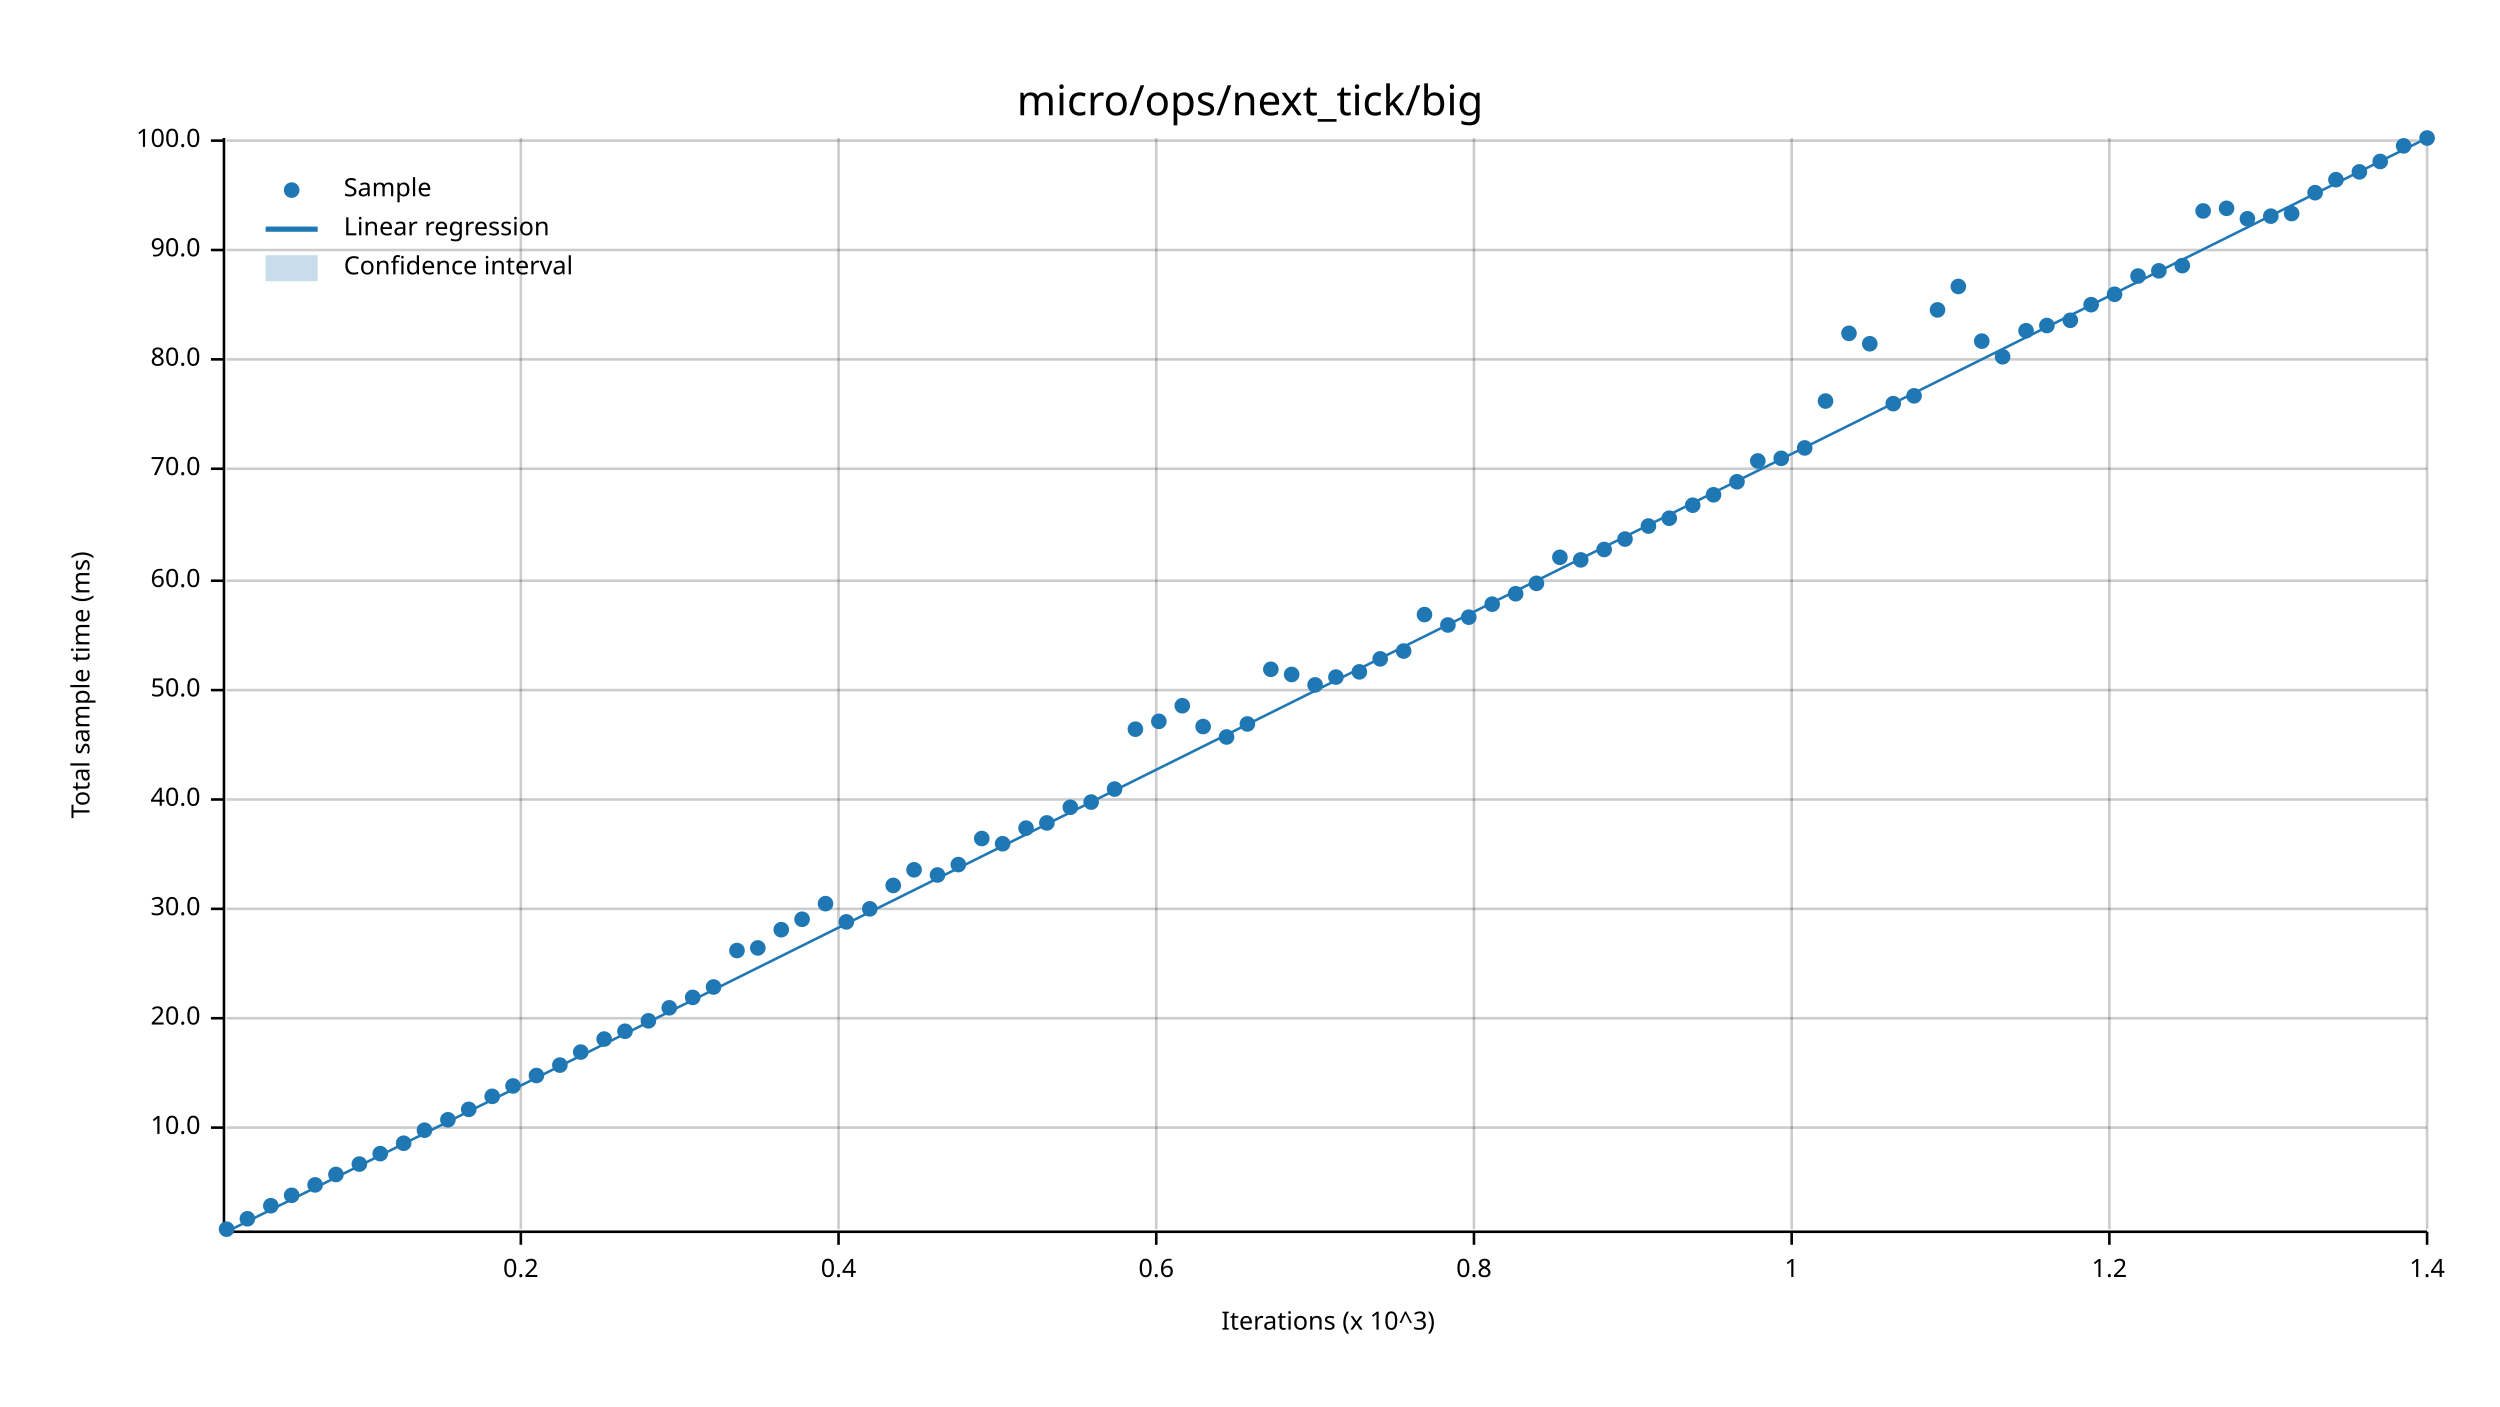
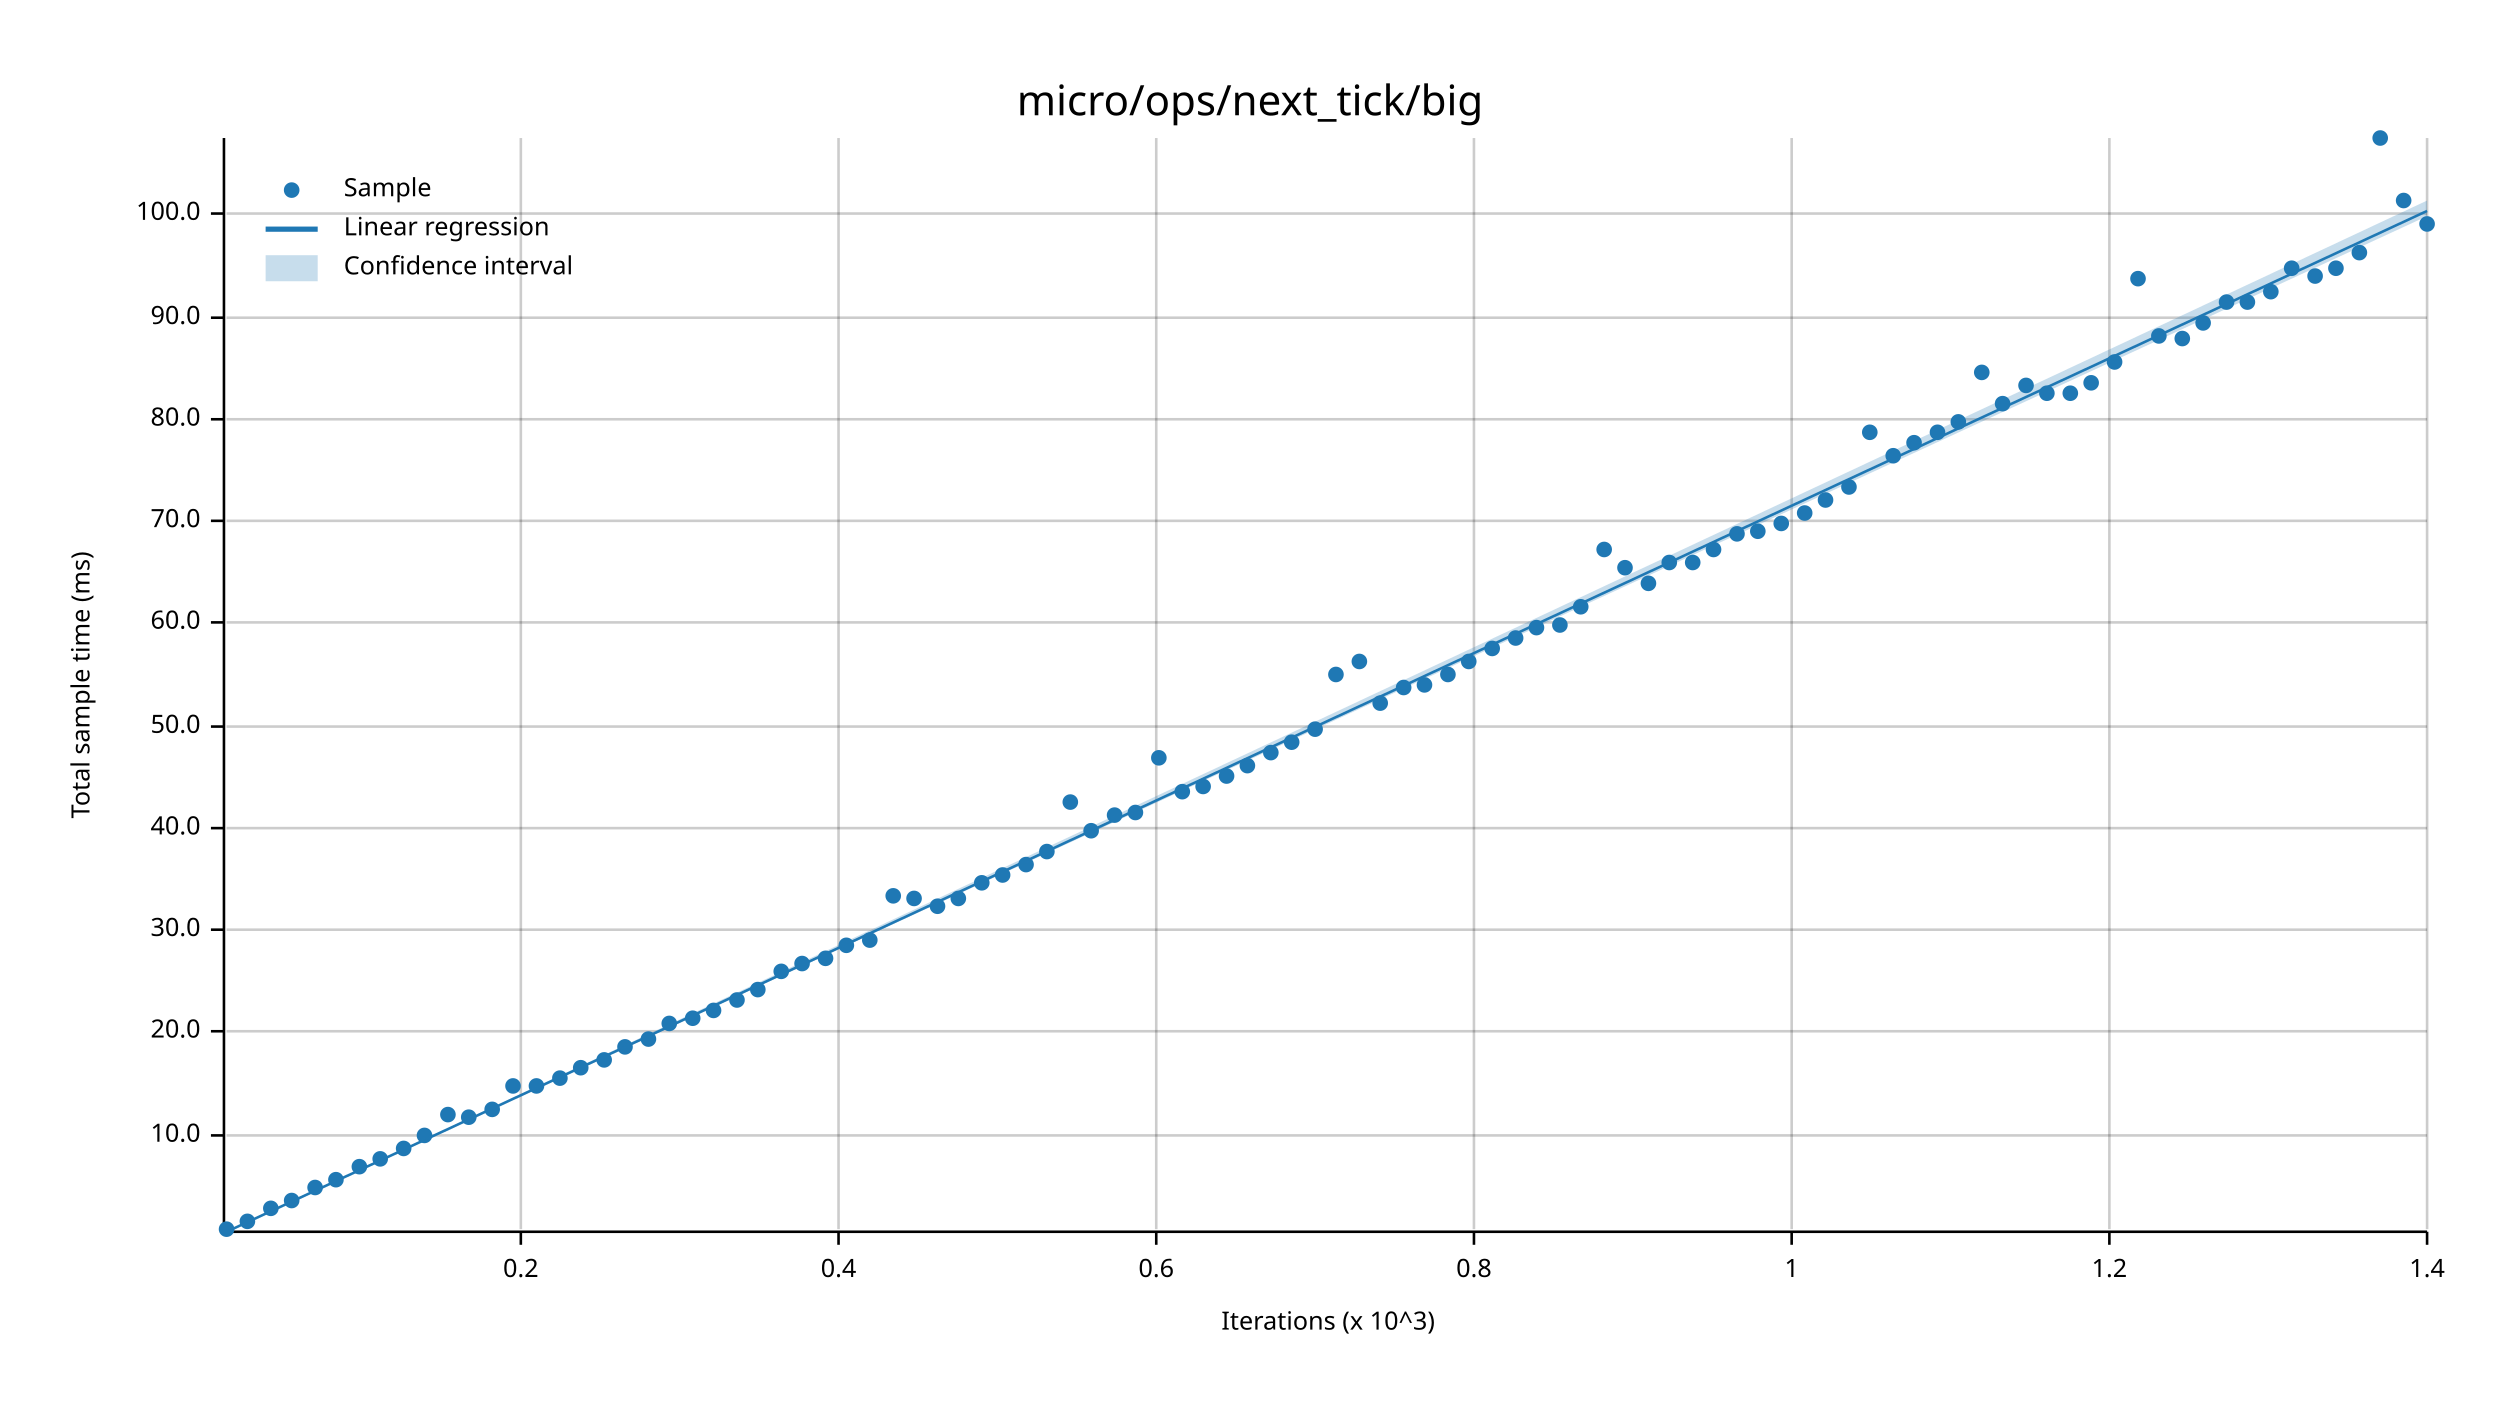
<svg xmlns="http://www.w3.org/2000/svg" width="960" height="540" viewBox="0 0 960 540">
  <text x="480" y="32" dy="0.76em" text-anchor="middle" font-family="sans-serif" font-size="16.129" opacity="1" fill="#000000">
micro/ops/next_tick/big
</text>
  <text x="27" y="263" dy="0.76em" text-anchor="middle" font-family="sans-serif" font-size="9.677" opacity="1" fill="#000000" transform="rotate(270, 27, 263)">
Total sample time (ms)
</text>
  <text x="510" y="513" dy="-0.5ex" text-anchor="middle" font-family="sans-serif" font-size="9.677" opacity="1" fill="#000000">
Iterations (x 10^3)
</text>
  <line opacity="0.2" stroke="#000000" stroke-width="1" x1="200" y1="472" x2="200" y2="53" />
  <line opacity="0.2" stroke="#000000" stroke-width="1" x1="322" y1="472" x2="322" y2="53" />
  <line opacity="0.2" stroke="#000000" stroke-width="1" x1="444" y1="472" x2="444" y2="53" />
  <line opacity="0.2" stroke="#000000" stroke-width="1" x1="566" y1="472" x2="566" y2="53" />
  <line opacity="0.2" stroke="#000000" stroke-width="1" x1="688" y1="472" x2="688" y2="53" />
  <line opacity="0.2" stroke="#000000" stroke-width="1" x1="810" y1="472" x2="810" y2="53" />
  <line opacity="0.2" stroke="#000000" stroke-width="1" x1="932" y1="472" x2="932" y2="53" />
-   <line opacity="0.2" stroke="#000000" stroke-width="1" x1="87" y1="433" x2="932" y2="433" />
-   <line opacity="0.2" stroke="#000000" stroke-width="1" x1="87" y1="391" x2="932" y2="391" />
-   <line opacity="0.2" stroke="#000000" stroke-width="1" x1="87" y1="349" x2="932" y2="349" />
-   <line opacity="0.2" stroke="#000000" stroke-width="1" x1="87" y1="307" x2="932" y2="307" />
-   <line opacity="0.2" stroke="#000000" stroke-width="1" x1="87" y1="265" x2="932" y2="265" />
-   <line opacity="0.2" stroke="#000000" stroke-width="1" x1="87" y1="223" x2="932" y2="223" />
-   <line opacity="0.2" stroke="#000000" stroke-width="1" x1="87" y1="180" x2="932" y2="180" />
-   <line opacity="0.2" stroke="#000000" stroke-width="1" x1="87" y1="138" x2="932" y2="138" />
-   <line opacity="0.2" stroke="#000000" stroke-width="1" x1="87" y1="96" x2="932" y2="96" />
-   <line opacity="0.2" stroke="#000000" stroke-width="1" x1="87" y1="54" x2="932" y2="54" />
+   <line opacity="0.2" stroke="#000000" stroke-width="1" x1="87" y1="436" x2="932" y2="436" />
+   <line opacity="0.2" stroke="#000000" stroke-width="1" x1="87" y1="396" x2="932" y2="396" />
+   <line opacity="0.2" stroke="#000000" stroke-width="1" x1="87" y1="357" x2="932" y2="357" />
+   <line opacity="0.2" stroke="#000000" stroke-width="1" x1="87" y1="318" x2="932" y2="318" />
+   <line opacity="0.2" stroke="#000000" stroke-width="1" x1="87" y1="279" x2="932" y2="279" />
+   <line opacity="0.2" stroke="#000000" stroke-width="1" x1="87" y1="239" x2="932" y2="239" />
+   <line opacity="0.2" stroke="#000000" stroke-width="1" x1="87" y1="200" x2="932" y2="200" />
+   <line opacity="0.2" stroke="#000000" stroke-width="1" x1="87" y1="161" x2="932" y2="161" />
+   <line opacity="0.2" stroke="#000000" stroke-width="1" x1="87" y1="122" x2="932" y2="122" />
+   <line opacity="0.2" stroke="#000000" stroke-width="1" x1="87" y1="82" x2="932" y2="82" />
  <polyline fill="none" opacity="1" stroke="#000000" stroke-width="1" points="86,53 86,472 " />
-   <text x="77" y="433" dy="0.5ex" text-anchor="end" font-family="sans-serif" font-size="9.677" opacity="1" fill="#000000">
+   <text x="77" y="436" dy="0.5ex" text-anchor="end" font-family="sans-serif" font-size="9.677" opacity="1" fill="#000000">
10.0
</text>
-   <polyline fill="none" opacity="1" stroke="#000000" stroke-width="1" points="81,433 86,433 " />
-   <text x="77" y="391" dy="0.5ex" text-anchor="end" font-family="sans-serif" font-size="9.677" opacity="1" fill="#000000">
+   <polyline fill="none" opacity="1" stroke="#000000" stroke-width="1" points="81,436 86,436 " />
+   <text x="77" y="396" dy="0.5ex" text-anchor="end" font-family="sans-serif" font-size="9.677" opacity="1" fill="#000000">
20.0
</text>
-   <polyline fill="none" opacity="1" stroke="#000000" stroke-width="1" points="81,391 86,391 " />
-   <text x="77" y="349" dy="0.5ex" text-anchor="end" font-family="sans-serif" font-size="9.677" opacity="1" fill="#000000">
+   <polyline fill="none" opacity="1" stroke="#000000" stroke-width="1" points="81,396 86,396 " />
+   <text x="77" y="357" dy="0.5ex" text-anchor="end" font-family="sans-serif" font-size="9.677" opacity="1" fill="#000000">
30.0
</text>
-   <polyline fill="none" opacity="1" stroke="#000000" stroke-width="1" points="81,349 86,349 " />
-   <text x="77" y="307" dy="0.5ex" text-anchor="end" font-family="sans-serif" font-size="9.677" opacity="1" fill="#000000">
+   <polyline fill="none" opacity="1" stroke="#000000" stroke-width="1" points="81,357 86,357 " />
+   <text x="77" y="318" dy="0.5ex" text-anchor="end" font-family="sans-serif" font-size="9.677" opacity="1" fill="#000000">
40.0
</text>
-   <polyline fill="none" opacity="1" stroke="#000000" stroke-width="1" points="81,307 86,307 " />
-   <text x="77" y="265" dy="0.5ex" text-anchor="end" font-family="sans-serif" font-size="9.677" opacity="1" fill="#000000">
+   <polyline fill="none" opacity="1" stroke="#000000" stroke-width="1" points="81,318 86,318 " />
+   <text x="77" y="279" dy="0.5ex" text-anchor="end" font-family="sans-serif" font-size="9.677" opacity="1" fill="#000000">
50.0
</text>
-   <polyline fill="none" opacity="1" stroke="#000000" stroke-width="1" points="81,265 86,265 " />
-   <text x="77" y="223" dy="0.5ex" text-anchor="end" font-family="sans-serif" font-size="9.677" opacity="1" fill="#000000">
+   <polyline fill="none" opacity="1" stroke="#000000" stroke-width="1" points="81,279 86,279 " />
+   <text x="77" y="239" dy="0.5ex" text-anchor="end" font-family="sans-serif" font-size="9.677" opacity="1" fill="#000000">
60.0
</text>
-   <polyline fill="none" opacity="1" stroke="#000000" stroke-width="1" points="81,223 86,223 " />
-   <text x="77" y="180" dy="0.5ex" text-anchor="end" font-family="sans-serif" font-size="9.677" opacity="1" fill="#000000">
+   <polyline fill="none" opacity="1" stroke="#000000" stroke-width="1" points="81,239 86,239 " />
+   <text x="77" y="200" dy="0.5ex" text-anchor="end" font-family="sans-serif" font-size="9.677" opacity="1" fill="#000000">
70.0
</text>
-   <polyline fill="none" opacity="1" stroke="#000000" stroke-width="1" points="81,180 86,180 " />
-   <text x="77" y="138" dy="0.5ex" text-anchor="end" font-family="sans-serif" font-size="9.677" opacity="1" fill="#000000">
+   <polyline fill="none" opacity="1" stroke="#000000" stroke-width="1" points="81,200 86,200 " />
+   <text x="77" y="161" dy="0.5ex" text-anchor="end" font-family="sans-serif" font-size="9.677" opacity="1" fill="#000000">
80.0
</text>
-   <polyline fill="none" opacity="1" stroke="#000000" stroke-width="1" points="81,138 86,138 " />
-   <text x="77" y="96" dy="0.5ex" text-anchor="end" font-family="sans-serif" font-size="9.677" opacity="1" fill="#000000">
+   <polyline fill="none" opacity="1" stroke="#000000" stroke-width="1" points="81,161 86,161 " />
+   <text x="77" y="122" dy="0.5ex" text-anchor="end" font-family="sans-serif" font-size="9.677" opacity="1" fill="#000000">
90.0
</text>
-   <polyline fill="none" opacity="1" stroke="#000000" stroke-width="1" points="81,96 86,96 " />
-   <text x="77" y="54" dy="0.5ex" text-anchor="end" font-family="sans-serif" font-size="9.677" opacity="1" fill="#000000">
+   <polyline fill="none" opacity="1" stroke="#000000" stroke-width="1" points="81,122 86,122 " />
+   <text x="77" y="82" dy="0.5ex" text-anchor="end" font-family="sans-serif" font-size="9.677" opacity="1" fill="#000000">
100.0
</text>
-   <polyline fill="none" opacity="1" stroke="#000000" stroke-width="1" points="81,54 86,54 " />
+   <polyline fill="none" opacity="1" stroke="#000000" stroke-width="1" points="81,82 86,82 " />
  <polyline fill="none" opacity="1" stroke="#000000" stroke-width="1" points="87,473 932,473 " />
  <text x="200" y="483" dy="0.76em" text-anchor="middle" font-family="sans-serif" font-size="9.677" opacity="1" fill="#000000">
0.2
</text>
  <polyline fill="none" opacity="1" stroke="#000000" stroke-width="1" points="200,473 200,478 " />
  <text x="322" y="483" dy="0.76em" text-anchor="middle" font-family="sans-serif" font-size="9.677" opacity="1" fill="#000000">
0.4
</text>
  <polyline fill="none" opacity="1" stroke="#000000" stroke-width="1" points="322,473 322,478 " />
  <text x="444" y="483" dy="0.76em" text-anchor="middle" font-family="sans-serif" font-size="9.677" opacity="1" fill="#000000">
0.6
</text>
  <polyline fill="none" opacity="1" stroke="#000000" stroke-width="1" points="444,473 444,478 " />
  <text x="566" y="483" dy="0.76em" text-anchor="middle" font-family="sans-serif" font-size="9.677" opacity="1" fill="#000000">
0.8
</text>
  <polyline fill="none" opacity="1" stroke="#000000" stroke-width="1" points="566,473 566,478 " />
  <text x="688" y="483" dy="0.76em" text-anchor="middle" font-family="sans-serif" font-size="9.677" opacity="1" fill="#000000">
1
</text>
  <polyline fill="none" opacity="1" stroke="#000000" stroke-width="1" points="688,473 688,478 " />
  <text x="810" y="483" dy="0.76em" text-anchor="middle" font-family="sans-serif" font-size="9.677" opacity="1" fill="#000000">
1.2
</text>
  <polyline fill="none" opacity="1" stroke="#000000" stroke-width="1" points="810,473 810,478 " />
  <text x="932" y="483" dy="0.76em" text-anchor="middle" font-family="sans-serif" font-size="9.677" opacity="1" fill="#000000">
1.4
</text>
  <polyline fill="none" opacity="1" stroke="#000000" stroke-width="1" points="932,473 932,478 " />
  <circle cx="87" cy="472" r="3" opacity="1" fill="#1F78B4" stroke="none" stroke-width="1" />
-   <circle cx="95" cy="468" r="3" opacity="1" fill="#1F78B4" stroke="none" stroke-width="1" />
-   <circle cx="104" cy="463" r="3" opacity="1" fill="#1F78B4" stroke="none" stroke-width="1" />
-   <circle cx="112" cy="459" r="3" opacity="1" fill="#1F78B4" stroke="none" stroke-width="1" />
-   <circle cx="121" cy="455" r="3" opacity="1" fill="#1F78B4" stroke="none" stroke-width="1" />
-   <circle cx="129" cy="451" r="3" opacity="1" fill="#1F78B4" stroke="none" stroke-width="1" />
-   <circle cx="138" cy="447" r="3" opacity="1" fill="#1F78B4" stroke="none" stroke-width="1" />
-   <circle cx="146" cy="443" r="3" opacity="1" fill="#1F78B4" stroke="none" stroke-width="1" />
-   <circle cx="155" cy="439" r="3" opacity="1" fill="#1F78B4" stroke="none" stroke-width="1" />
-   <circle cx="163" cy="434" r="3" opacity="1" fill="#1F78B4" stroke="none" stroke-width="1" />
-   <circle cx="172" cy="430" r="3" opacity="1" fill="#1F78B4" stroke="none" stroke-width="1" />
-   <circle cx="180" cy="426" r="3" opacity="1" fill="#1F78B4" stroke="none" stroke-width="1" />
-   <circle cx="189" cy="421" r="3" opacity="1" fill="#1F78B4" stroke="none" stroke-width="1" />
+   <circle cx="95" cy="469" r="3" opacity="1" fill="#1F78B4" stroke="none" stroke-width="1" />
+   <circle cx="104" cy="464" r="3" opacity="1" fill="#1F78B4" stroke="none" stroke-width="1" />
+   <circle cx="112" cy="461" r="3" opacity="1" fill="#1F78B4" stroke="none" stroke-width="1" />
+   <circle cx="121" cy="456" r="3" opacity="1" fill="#1F78B4" stroke="none" stroke-width="1" />
+   <circle cx="129" cy="453" r="3" opacity="1" fill="#1F78B4" stroke="none" stroke-width="1" />
+   <circle cx="138" cy="448" r="3" opacity="1" fill="#1F78B4" stroke="none" stroke-width="1" />
+   <circle cx="146" cy="445" r="3" opacity="1" fill="#1F78B4" stroke="none" stroke-width="1" />
+   <circle cx="155" cy="441" r="3" opacity="1" fill="#1F78B4" stroke="none" stroke-width="1" />
+   <circle cx="163" cy="436" r="3" opacity="1" fill="#1F78B4" stroke="none" stroke-width="1" />
+   <circle cx="172" cy="428" r="3" opacity="1" fill="#1F78B4" stroke="none" stroke-width="1" />
+   <circle cx="180" cy="429" r="3" opacity="1" fill="#1F78B4" stroke="none" stroke-width="1" />
+   <circle cx="189" cy="426" r="3" opacity="1" fill="#1F78B4" stroke="none" stroke-width="1" />
  <circle cx="197" cy="417" r="3" opacity="1" fill="#1F78B4" stroke="none" stroke-width="1" />
-   <circle cx="206" cy="413" r="3" opacity="1" fill="#1F78B4" stroke="none" stroke-width="1" />
-   <circle cx="215" cy="409" r="3" opacity="1" fill="#1F78B4" stroke="none" stroke-width="1" />
-   <circle cx="223" cy="404" r="3" opacity="1" fill="#1F78B4" stroke="none" stroke-width="1" />
-   <circle cx="232" cy="399" r="3" opacity="1" fill="#1F78B4" stroke="none" stroke-width="1" />
-   <circle cx="240" cy="396" r="3" opacity="1" fill="#1F78B4" stroke="none" stroke-width="1" />
-   <circle cx="249" cy="392" r="3" opacity="1" fill="#1F78B4" stroke="none" stroke-width="1" />
-   <circle cx="257" cy="387" r="3" opacity="1" fill="#1F78B4" stroke="none" stroke-width="1" />
-   <circle cx="266" cy="383" r="3" opacity="1" fill="#1F78B4" stroke="none" stroke-width="1" />
-   <circle cx="274" cy="379" r="3" opacity="1" fill="#1F78B4" stroke="none" stroke-width="1" />
-   <circle cx="283" cy="365" r="3" opacity="1" fill="#1F78B4" stroke="none" stroke-width="1" />
-   <circle cx="291" cy="364" r="3" opacity="1" fill="#1F78B4" stroke="none" stroke-width="1" />
-   <circle cx="300" cy="357" r="3" opacity="1" fill="#1F78B4" stroke="none" stroke-width="1" />
-   <circle cx="308" cy="353" r="3" opacity="1" fill="#1F78B4" stroke="none" stroke-width="1" />
-   <circle cx="317" cy="347" r="3" opacity="1" fill="#1F78B4" stroke="none" stroke-width="1" />
-   <circle cx="325" cy="354" r="3" opacity="1" fill="#1F78B4" stroke="none" stroke-width="1" />
-   <circle cx="334" cy="349" r="3" opacity="1" fill="#1F78B4" stroke="none" stroke-width="1" />
-   <circle cx="343" cy="340" r="3" opacity="1" fill="#1F78B4" stroke="none" stroke-width="1" />
-   <circle cx="351" cy="334" r="3" opacity="1" fill="#1F78B4" stroke="none" stroke-width="1" />
-   <circle cx="360" cy="336" r="3" opacity="1" fill="#1F78B4" stroke="none" stroke-width="1" />
-   <circle cx="368" cy="332" r="3" opacity="1" fill="#1F78B4" stroke="none" stroke-width="1" />
-   <circle cx="377" cy="322" r="3" opacity="1" fill="#1F78B4" stroke="none" stroke-width="1" />
-   <circle cx="385" cy="324" r="3" opacity="1" fill="#1F78B4" stroke="none" stroke-width="1" />
-   <circle cx="394" cy="318" r="3" opacity="1" fill="#1F78B4" stroke="none" stroke-width="1" />
-   <circle cx="402" cy="316" r="3" opacity="1" fill="#1F78B4" stroke="none" stroke-width="1" />
-   <circle cx="411" cy="310" r="3" opacity="1" fill="#1F78B4" stroke="none" stroke-width="1" />
-   <circle cx="419" cy="308" r="3" opacity="1" fill="#1F78B4" stroke="none" stroke-width="1" />
-   <circle cx="428" cy="303" r="3" opacity="1" fill="#1F78B4" stroke="none" stroke-width="1" />
-   <circle cx="436" cy="280" r="3" opacity="1" fill="#1F78B4" stroke="none" stroke-width="1" />
-   <circle cx="445" cy="277" r="3" opacity="1" fill="#1F78B4" stroke="none" stroke-width="1" />
-   <circle cx="454" cy="271" r="3" opacity="1" fill="#1F78B4" stroke="none" stroke-width="1" />
-   <circle cx="462" cy="279" r="3" opacity="1" fill="#1F78B4" stroke="none" stroke-width="1" />
-   <circle cx="471" cy="283" r="3" opacity="1" fill="#1F78B4" stroke="none" stroke-width="1" />
-   <circle cx="479" cy="278" r="3" opacity="1" fill="#1F78B4" stroke="none" stroke-width="1" />
-   <circle cx="488" cy="257" r="3" opacity="1" fill="#1F78B4" stroke="none" stroke-width="1" />
-   <circle cx="496" cy="259" r="3" opacity="1" fill="#1F78B4" stroke="none" stroke-width="1" />
-   <circle cx="505" cy="263" r="3" opacity="1" fill="#1F78B4" stroke="none" stroke-width="1" />
-   <circle cx="513" cy="260" r="3" opacity="1" fill="#1F78B4" stroke="none" stroke-width="1" />
-   <circle cx="522" cy="258" r="3" opacity="1" fill="#1F78B4" stroke="none" stroke-width="1" />
-   <circle cx="530" cy="253" r="3" opacity="1" fill="#1F78B4" stroke="none" stroke-width="1" />
-   <circle cx="539" cy="250" r="3" opacity="1" fill="#1F78B4" stroke="none" stroke-width="1" />
-   <circle cx="547" cy="236" r="3" opacity="1" fill="#1F78B4" stroke="none" stroke-width="1" />
-   <circle cx="556" cy="240" r="3" opacity="1" fill="#1F78B4" stroke="none" stroke-width="1" />
-   <circle cx="564" cy="237" r="3" opacity="1" fill="#1F78B4" stroke="none" stroke-width="1" />
-   <circle cx="573" cy="232" r="3" opacity="1" fill="#1F78B4" stroke="none" stroke-width="1" />
-   <circle cx="582" cy="228" r="3" opacity="1" fill="#1F78B4" stroke="none" stroke-width="1" />
-   <circle cx="590" cy="224" r="3" opacity="1" fill="#1F78B4" stroke="none" stroke-width="1" />
-   <circle cx="599" cy="214" r="3" opacity="1" fill="#1F78B4" stroke="none" stroke-width="1" />
-   <circle cx="607" cy="215" r="3" opacity="1" fill="#1F78B4" stroke="none" stroke-width="1" />
+   <circle cx="206" cy="417" r="3" opacity="1" fill="#1F78B4" stroke="none" stroke-width="1" />
+   <circle cx="215" cy="414" r="3" opacity="1" fill="#1F78B4" stroke="none" stroke-width="1" />
+   <circle cx="223" cy="410" r="3" opacity="1" fill="#1F78B4" stroke="none" stroke-width="1" />
+   <circle cx="232" cy="407" r="3" opacity="1" fill="#1F78B4" stroke="none" stroke-width="1" />
+   <circle cx="240" cy="402" r="3" opacity="1" fill="#1F78B4" stroke="none" stroke-width="1" />
+   <circle cx="249" cy="399" r="3" opacity="1" fill="#1F78B4" stroke="none" stroke-width="1" />
+   <circle cx="257" cy="393" r="3" opacity="1" fill="#1F78B4" stroke="none" stroke-width="1" />
+   <circle cx="266" cy="391" r="3" opacity="1" fill="#1F78B4" stroke="none" stroke-width="1" />
+   <circle cx="274" cy="388" r="3" opacity="1" fill="#1F78B4" stroke="none" stroke-width="1" />
+   <circle cx="283" cy="384" r="3" opacity="1" fill="#1F78B4" stroke="none" stroke-width="1" />
+   <circle cx="291" cy="380" r="3" opacity="1" fill="#1F78B4" stroke="none" stroke-width="1" />
+   <circle cx="300" cy="373" r="3" opacity="1" fill="#1F78B4" stroke="none" stroke-width="1" />
+   <circle cx="308" cy="370" r="3" opacity="1" fill="#1F78B4" stroke="none" stroke-width="1" />
+   <circle cx="317" cy="368" r="3" opacity="1" fill="#1F78B4" stroke="none" stroke-width="1" />
+   <circle cx="325" cy="363" r="3" opacity="1" fill="#1F78B4" stroke="none" stroke-width="1" />
+   <circle cx="334" cy="361" r="3" opacity="1" fill="#1F78B4" stroke="none" stroke-width="1" />
+   <circle cx="343" cy="344" r="3" opacity="1" fill="#1F78B4" stroke="none" stroke-width="1" />
+   <circle cx="351" cy="345" r="3" opacity="1" fill="#1F78B4" stroke="none" stroke-width="1" />
+   <circle cx="360" cy="348" r="3" opacity="1" fill="#1F78B4" stroke="none" stroke-width="1" />
+   <circle cx="368" cy="345" r="3" opacity="1" fill="#1F78B4" stroke="none" stroke-width="1" />
+   <circle cx="377" cy="339" r="3" opacity="1" fill="#1F78B4" stroke="none" stroke-width="1" />
+   <circle cx="385" cy="336" r="3" opacity="1" fill="#1F78B4" stroke="none" stroke-width="1" />
+   <circle cx="394" cy="332" r="3" opacity="1" fill="#1F78B4" stroke="none" stroke-width="1" />
+   <circle cx="402" cy="327" r="3" opacity="1" fill="#1F78B4" stroke="none" stroke-width="1" />
+   <circle cx="411" cy="308" r="3" opacity="1" fill="#1F78B4" stroke="none" stroke-width="1" />
+   <circle cx="419" cy="319" r="3" opacity="1" fill="#1F78B4" stroke="none" stroke-width="1" />
+   <circle cx="428" cy="313" r="3" opacity="1" fill="#1F78B4" stroke="none" stroke-width="1" />
+   <circle cx="436" cy="312" r="3" opacity="1" fill="#1F78B4" stroke="none" stroke-width="1" />
+   <circle cx="445" cy="291" r="3" opacity="1" fill="#1F78B4" stroke="none" stroke-width="1" />
+   <circle cx="454" cy="304" r="3" opacity="1" fill="#1F78B4" stroke="none" stroke-width="1" />
+   <circle cx="462" cy="302" r="3" opacity="1" fill="#1F78B4" stroke="none" stroke-width="1" />
+   <circle cx="471" cy="298" r="3" opacity="1" fill="#1F78B4" stroke="none" stroke-width="1" />
+   <circle cx="479" cy="294" r="3" opacity="1" fill="#1F78B4" stroke="none" stroke-width="1" />
+   <circle cx="488" cy="289" r="3" opacity="1" fill="#1F78B4" stroke="none" stroke-width="1" />
+   <circle cx="496" cy="285" r="3" opacity="1" fill="#1F78B4" stroke="none" stroke-width="1" />
+   <circle cx="505" cy="280" r="3" opacity="1" fill="#1F78B4" stroke="none" stroke-width="1" />
+   <circle cx="513" cy="259" r="3" opacity="1" fill="#1F78B4" stroke="none" stroke-width="1" />
+   <circle cx="522" cy="254" r="3" opacity="1" fill="#1F78B4" stroke="none" stroke-width="1" />
+   <circle cx="530" cy="270" r="3" opacity="1" fill="#1F78B4" stroke="none" stroke-width="1" />
+   <circle cx="539" cy="264" r="3" opacity="1" fill="#1F78B4" stroke="none" stroke-width="1" />
+   <circle cx="547" cy="263" r="3" opacity="1" fill="#1F78B4" stroke="none" stroke-width="1" />
+   <circle cx="556" cy="259" r="3" opacity="1" fill="#1F78B4" stroke="none" stroke-width="1" />
+   <circle cx="564" cy="254" r="3" opacity="1" fill="#1F78B4" stroke="none" stroke-width="1" />
+   <circle cx="573" cy="249" r="3" opacity="1" fill="#1F78B4" stroke="none" stroke-width="1" />
+   <circle cx="582" cy="245" r="3" opacity="1" fill="#1F78B4" stroke="none" stroke-width="1" />
+   <circle cx="590" cy="241" r="3" opacity="1" fill="#1F78B4" stroke="none" stroke-width="1" />
+   <circle cx="599" cy="240" r="3" opacity="1" fill="#1F78B4" stroke="none" stroke-width="1" />
+   <circle cx="607" cy="233" r="3" opacity="1" fill="#1F78B4" stroke="none" stroke-width="1" />
  <circle cx="616" cy="211" r="3" opacity="1" fill="#1F78B4" stroke="none" stroke-width="1" />
-   <circle cx="624" cy="207" r="3" opacity="1" fill="#1F78B4" stroke="none" stroke-width="1" />
-   <circle cx="633" cy="202" r="3" opacity="1" fill="#1F78B4" stroke="none" stroke-width="1" />
-   <circle cx="641" cy="199" r="3" opacity="1" fill="#1F78B4" stroke="none" stroke-width="1" />
-   <circle cx="650" cy="194" r="3" opacity="1" fill="#1F78B4" stroke="none" stroke-width="1" />
-   <circle cx="658" cy="190" r="3" opacity="1" fill="#1F78B4" stroke="none" stroke-width="1" />
-   <circle cx="667" cy="185" r="3" opacity="1" fill="#1F78B4" stroke="none" stroke-width="1" />
-   <circle cx="675" cy="177" r="3" opacity="1" fill="#1F78B4" stroke="none" stroke-width="1" />
-   <circle cx="684" cy="176" r="3" opacity="1" fill="#1F78B4" stroke="none" stroke-width="1" />
-   <circle cx="693" cy="172" r="3" opacity="1" fill="#1F78B4" stroke="none" stroke-width="1" />
-   <circle cx="701" cy="154" r="3" opacity="1" fill="#1F78B4" stroke="none" stroke-width="1" />
-   <circle cx="710" cy="128" r="3" opacity="1" fill="#1F78B4" stroke="none" stroke-width="1" />
-   <circle cx="718" cy="132" r="3" opacity="1" fill="#1F78B4" stroke="none" stroke-width="1" />
-   <circle cx="727" cy="155" r="3" opacity="1" fill="#1F78B4" stroke="none" stroke-width="1" />
-   <circle cx="735" cy="152" r="3" opacity="1" fill="#1F78B4" stroke="none" stroke-width="1" />
-   <circle cx="744" cy="119" r="3" opacity="1" fill="#1F78B4" stroke="none" stroke-width="1" />
-   <circle cx="752" cy="110" r="3" opacity="1" fill="#1F78B4" stroke="none" stroke-width="1" />
-   <circle cx="761" cy="131" r="3" opacity="1" fill="#1F78B4" stroke="none" stroke-width="1" />
-   <circle cx="769" cy="137" r="3" opacity="1" fill="#1F78B4" stroke="none" stroke-width="1" />
-   <circle cx="778" cy="127" r="3" opacity="1" fill="#1F78B4" stroke="none" stroke-width="1" />
-   <circle cx="786" cy="125" r="3" opacity="1" fill="#1F78B4" stroke="none" stroke-width="1" />
-   <circle cx="795" cy="123" r="3" opacity="1" fill="#1F78B4" stroke="none" stroke-width="1" />
-   <circle cx="803" cy="117" r="3" opacity="1" fill="#1F78B4" stroke="none" stroke-width="1" />
-   <circle cx="812" cy="113" r="3" opacity="1" fill="#1F78B4" stroke="none" stroke-width="1" />
-   <circle cx="821" cy="106" r="3" opacity="1" fill="#1F78B4" stroke="none" stroke-width="1" />
-   <circle cx="829" cy="104" r="3" opacity="1" fill="#1F78B4" stroke="none" stroke-width="1" />
-   <circle cx="838" cy="102" r="3" opacity="1" fill="#1F78B4" stroke="none" stroke-width="1" />
-   <circle cx="846" cy="81" r="3" opacity="1" fill="#1F78B4" stroke="none" stroke-width="1" />
-   <circle cx="855" cy="80" r="3" opacity="1" fill="#1F78B4" stroke="none" stroke-width="1" />
-   <circle cx="863" cy="84" r="3" opacity="1" fill="#1F78B4" stroke="none" stroke-width="1" />
-   <circle cx="872" cy="83" r="3" opacity="1" fill="#1F78B4" stroke="none" stroke-width="1" />
-   <circle cx="880" cy="82" r="3" opacity="1" fill="#1F78B4" stroke="none" stroke-width="1" />
-   <circle cx="889" cy="74" r="3" opacity="1" fill="#1F78B4" stroke="none" stroke-width="1" />
-   <circle cx="897" cy="69" r="3" opacity="1" fill="#1F78B4" stroke="none" stroke-width="1" />
-   <circle cx="906" cy="66" r="3" opacity="1" fill="#1F78B4" stroke="none" stroke-width="1" />
-   <circle cx="914" cy="62" r="3" opacity="1" fill="#1F78B4" stroke="none" stroke-width="1" />
-   <circle cx="923" cy="56" r="3" opacity="1" fill="#1F78B4" stroke="none" stroke-width="1" />
-   <circle cx="932" cy="53" r="3" opacity="1" fill="#1F78B4" stroke="none" stroke-width="1" />
-   <polyline fill="none" opacity="1" stroke="#1F78B4" stroke-width="1" points="87,473 932,53 " />
-   <polygon opacity="0.25" fill="#1F78B4" points="87,473 932,53 932,53 " />
+   <circle cx="624" cy="218" r="3" opacity="1" fill="#1F78B4" stroke="none" stroke-width="1" />
+   <circle cx="633" cy="224" r="3" opacity="1" fill="#1F78B4" stroke="none" stroke-width="1" />
+   <circle cx="641" cy="216" r="3" opacity="1" fill="#1F78B4" stroke="none" stroke-width="1" />
+   <circle cx="650" cy="216" r="3" opacity="1" fill="#1F78B4" stroke="none" stroke-width="1" />
+   <circle cx="658" cy="211" r="3" opacity="1" fill="#1F78B4" stroke="none" stroke-width="1" />
+   <circle cx="667" cy="205" r="3" opacity="1" fill="#1F78B4" stroke="none" stroke-width="1" />
+   <circle cx="675" cy="204" r="3" opacity="1" fill="#1F78B4" stroke="none" stroke-width="1" />
+   <circle cx="684" cy="201" r="3" opacity="1" fill="#1F78B4" stroke="none" stroke-width="1" />
+   <circle cx="693" cy="197" r="3" opacity="1" fill="#1F78B4" stroke="none" stroke-width="1" />
+   <circle cx="701" cy="192" r="3" opacity="1" fill="#1F78B4" stroke="none" stroke-width="1" />
+   <circle cx="710" cy="187" r="3" opacity="1" fill="#1F78B4" stroke="none" stroke-width="1" />
+   <circle cx="718" cy="166" r="3" opacity="1" fill="#1F78B4" stroke="none" stroke-width="1" />
+   <circle cx="727" cy="175" r="3" opacity="1" fill="#1F78B4" stroke="none" stroke-width="1" />
+   <circle cx="735" cy="170" r="3" opacity="1" fill="#1F78B4" stroke="none" stroke-width="1" />
+   <circle cx="744" cy="166" r="3" opacity="1" fill="#1F78B4" stroke="none" stroke-width="1" />
+   <circle cx="752" cy="162" r="3" opacity="1" fill="#1F78B4" stroke="none" stroke-width="1" />
+   <circle cx="761" cy="143" r="3" opacity="1" fill="#1F78B4" stroke="none" stroke-width="1" />
+   <circle cx="769" cy="155" r="3" opacity="1" fill="#1F78B4" stroke="none" stroke-width="1" />
+   <circle cx="778" cy="148" r="3" opacity="1" fill="#1F78B4" stroke="none" stroke-width="1" />
+   <circle cx="786" cy="151" r="3" opacity="1" fill="#1F78B4" stroke="none" stroke-width="1" />
+   <circle cx="795" cy="151" r="3" opacity="1" fill="#1F78B4" stroke="none" stroke-width="1" />
+   <circle cx="803" cy="147" r="3" opacity="1" fill="#1F78B4" stroke="none" stroke-width="1" />
+   <circle cx="812" cy="139" r="3" opacity="1" fill="#1F78B4" stroke="none" stroke-width="1" />
+   <circle cx="821" cy="107" r="3" opacity="1" fill="#1F78B4" stroke="none" stroke-width="1" />
+   <circle cx="829" cy="129" r="3" opacity="1" fill="#1F78B4" stroke="none" stroke-width="1" />
+   <circle cx="838" cy="130" r="3" opacity="1" fill="#1F78B4" stroke="none" stroke-width="1" />
+   <circle cx="846" cy="124" r="3" opacity="1" fill="#1F78B4" stroke="none" stroke-width="1" />
+   <circle cx="855" cy="116" r="3" opacity="1" fill="#1F78B4" stroke="none" stroke-width="1" />
+   <circle cx="863" cy="116" r="3" opacity="1" fill="#1F78B4" stroke="none" stroke-width="1" />
+   <circle cx="872" cy="112" r="3" opacity="1" fill="#1F78B4" stroke="none" stroke-width="1" />
+   <circle cx="880" cy="103" r="3" opacity="1" fill="#1F78B4" stroke="none" stroke-width="1" />
+   <circle cx="889" cy="106" r="3" opacity="1" fill="#1F78B4" stroke="none" stroke-width="1" />
+   <circle cx="897" cy="103" r="3" opacity="1" fill="#1F78B4" stroke="none" stroke-width="1" />
+   <circle cx="906" cy="97" r="3" opacity="1" fill="#1F78B4" stroke="none" stroke-width="1" />
+   <circle cx="914" cy="53" r="3" opacity="1" fill="#1F78B4" stroke="none" stroke-width="1" />
+   <circle cx="923" cy="77" r="3" opacity="1" fill="#1F78B4" stroke="none" stroke-width="1" />
+   <circle cx="932" cy="86" r="3" opacity="1" fill="#1F78B4" stroke="none" stroke-width="1" />
+   <polyline fill="none" opacity="1" stroke="#1F78B4" stroke-width="1" points="87,473 932,81 " />
+   <polygon opacity="0.25" fill="#1F78B4" points="87,473 932,83 932,77 " />
  <text x="132" y="68" dy="0.76em" text-anchor="start" font-family="sans-serif" font-size="9.677" opacity="1" fill="#000000">
Sample
</text>
  <text x="132" y="83" dy="0.76em" text-anchor="start" font-family="sans-serif" font-size="9.677" opacity="1" fill="#000000">
Linear regression
</text>
  <text x="132" y="98" dy="0.76em" text-anchor="start" font-family="sans-serif" font-size="9.677" opacity="1" fill="#000000">
Confidence interval
</text>
  <circle cx="112" cy="73" r="3" opacity="1" fill="#1F78B4" stroke="none" stroke-width="1" />
  <polyline fill="none" opacity="1" stroke="#1F78B4" stroke-width="2" points="102,88 122,88 " />
  <rect x="102" y="98" width="20" height="10" opacity="0.25" fill="#1F78B4" stroke="none" />
</svg>
